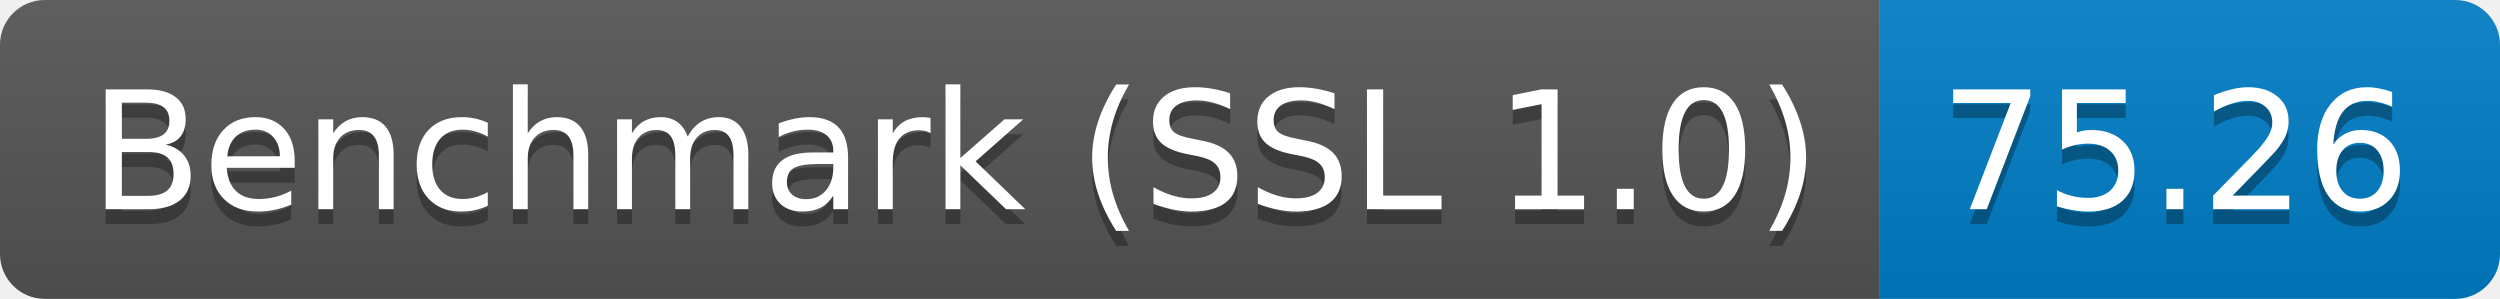
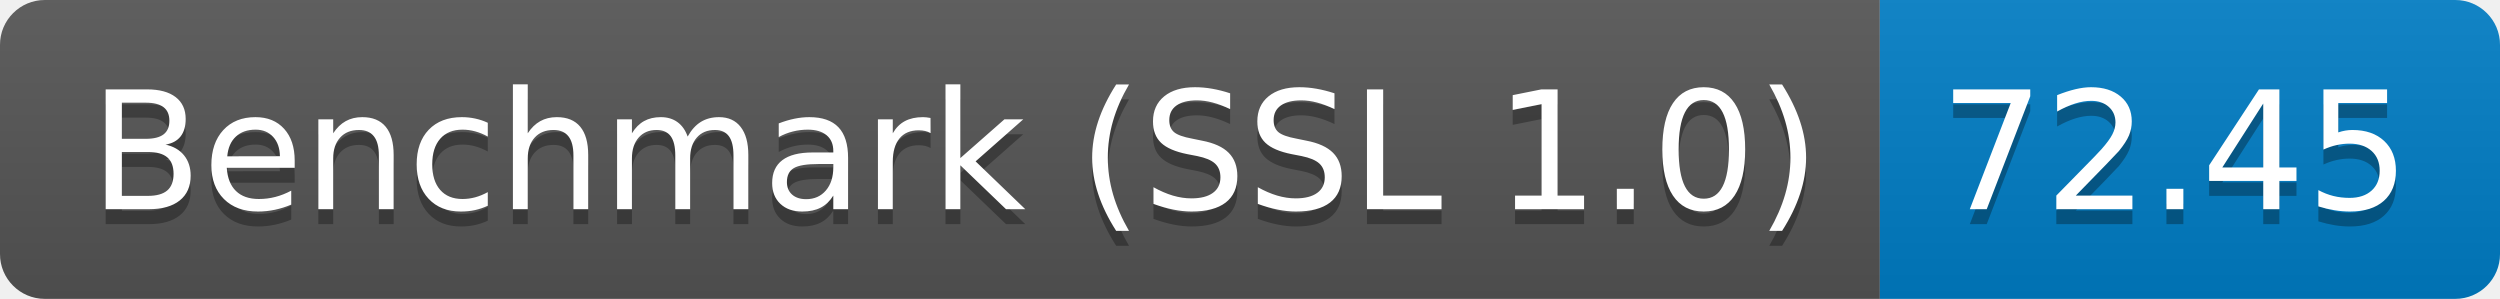
<svg xmlns="http://www.w3.org/2000/svg" height="20" width="167.3">
  <linearGradient id="smooth" x2="0" y2="100%">
    <stop offset="0" stop-color="#bbb" stop-opacity=".1" />
    <stop offset="1" stop-opacity=".1" />
  </linearGradient>
  <clipPath id="round">
    <rect fill="#fff" height="20" rx="3" width="167.3" />
  </clipPath>
  <g clip-path="url(#round)">
    <rect fill="#555" height="20" width="125.8" />
    <rect fill="#007ec6" height="20" width="41.5" x="125.8" />
    <rect fill="url(#smooth)" height="20" width="167.3" />
  </g>
  <g fill="#fff" font-family="DejaVu Sans,Verdana,Geneva,sans-serif" font-size="110" text-anchor="middle">
    <text fill="#010101" fill-opacity=".3" lengthAdjust="spacing" textLength="1158.0" transform="scale(0.1)" x="639.0" y="150">Benchmark (SSL 1.0)</text>
    <text lengthAdjust="spacing" textLength="1158.0" transform="scale(0.1)" x="639.0" y="140">Benchmark (SSL 1.0)</text>
-     <text fill="#010101" fill-opacity=".3" lengthAdjust="spacing" textLength="315.0" transform="scale(0.1)" x="1455.5" y="150">75.26</text>
-     <text lengthAdjust="spacing" textLength="315.0" transform="scale(0.1)" x="1455.5" y="140">75.26</text>
+     <text fill="#010101" fill-opacity=".3" lengthAdjust="spacing" textLength="315.0" transform="scale(0.1)" x="1455.5" y="150">72.45</text>
+     <text lengthAdjust="spacing" textLength="315.0" transform="scale(0.1)" x="1455.5" y="140">72.45</text>
  </g>
</svg>
